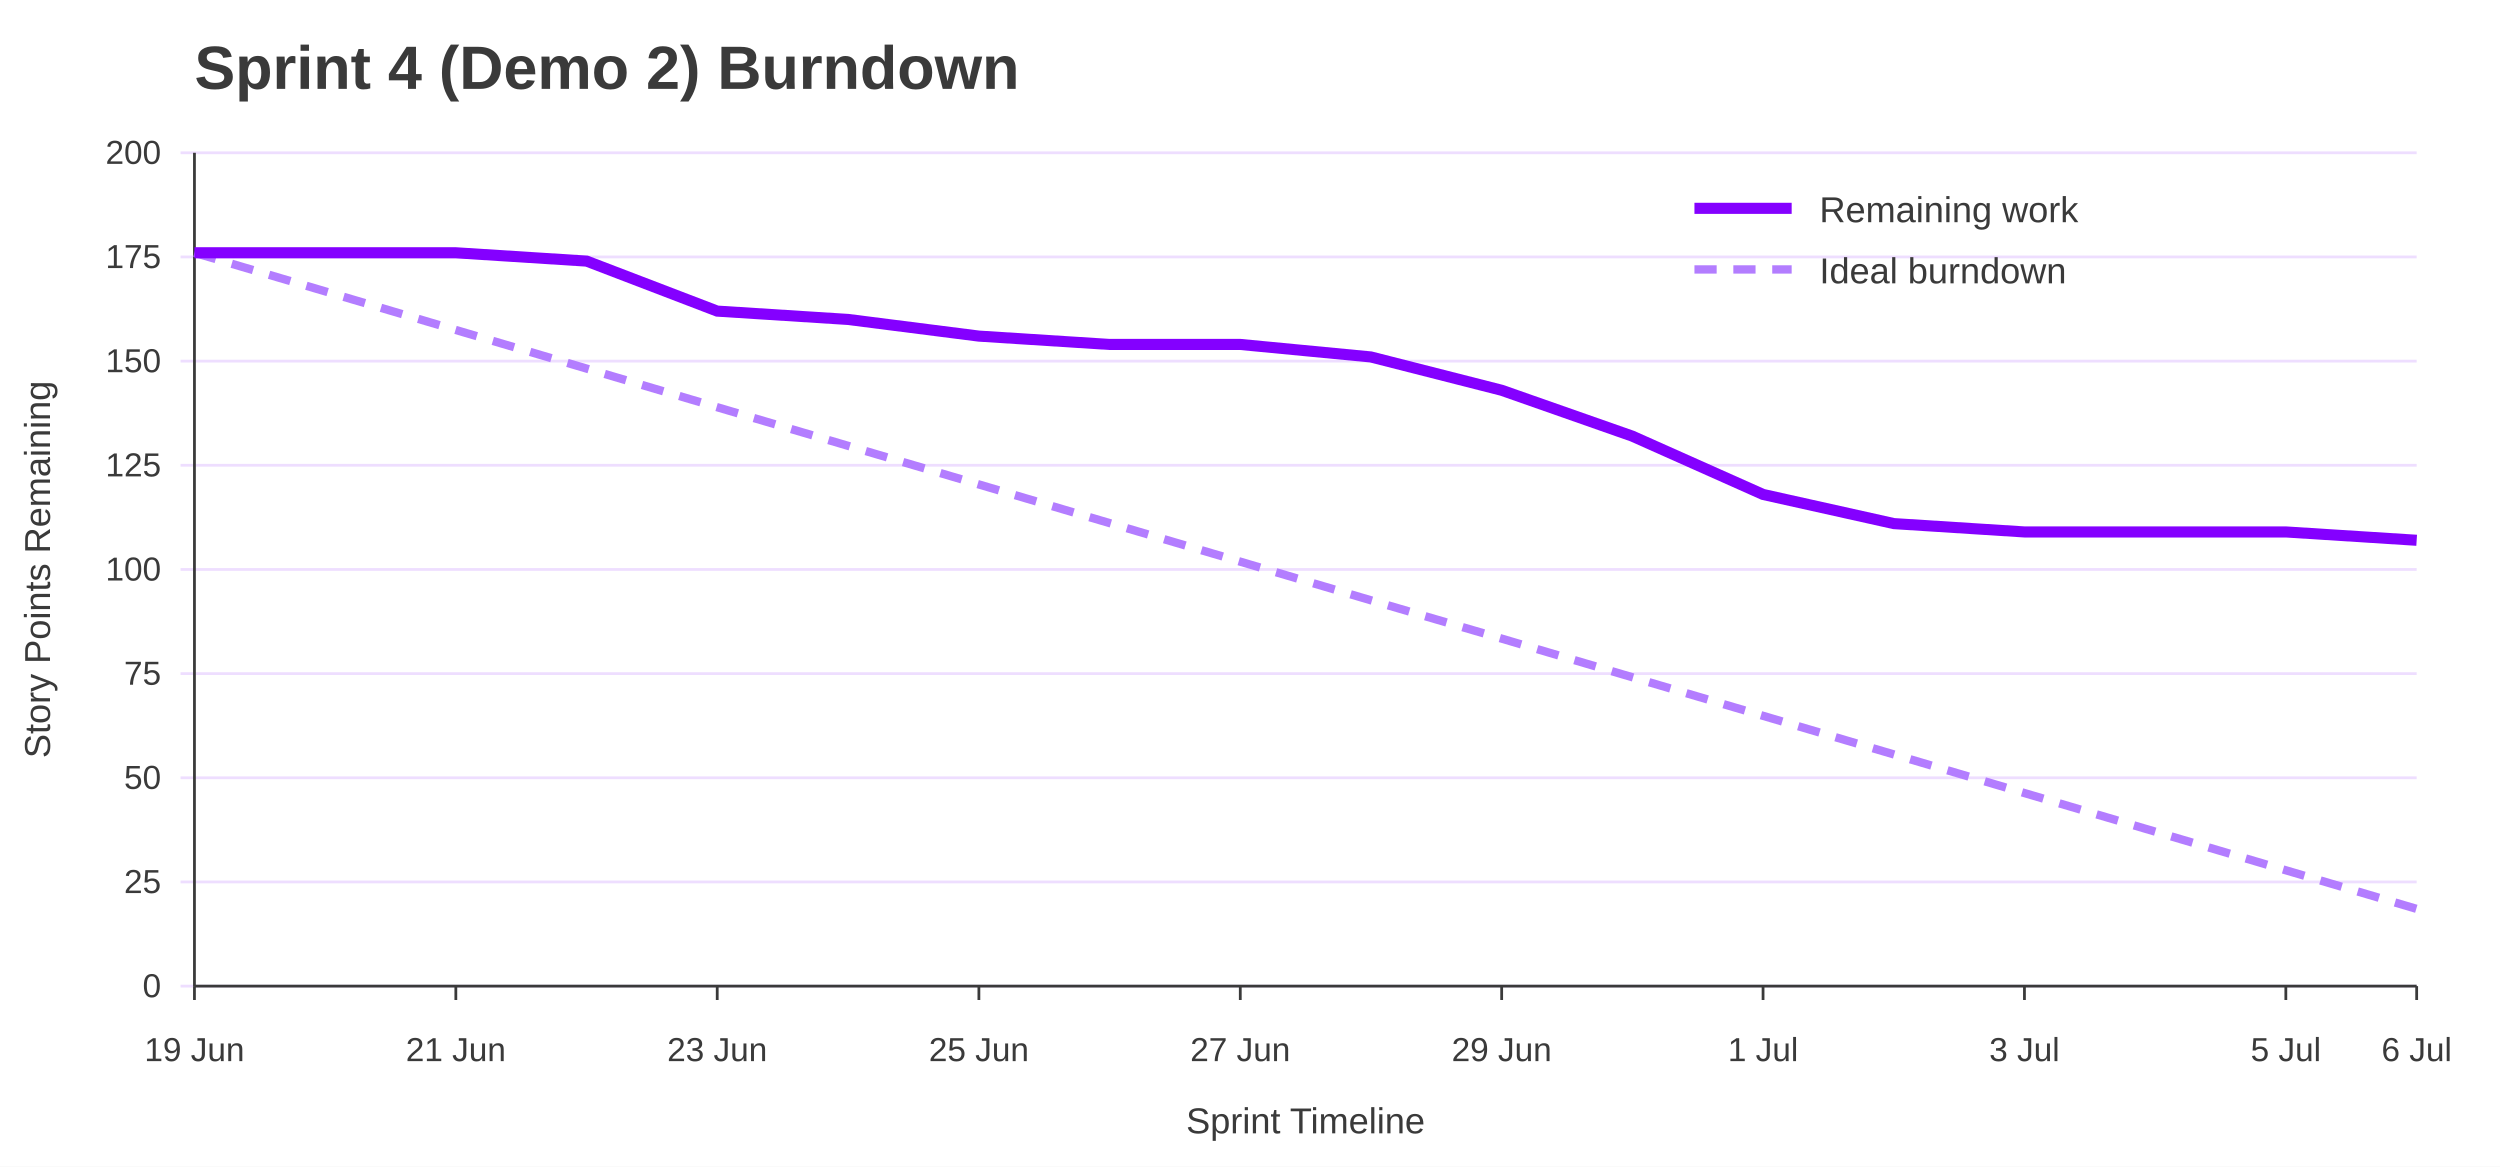
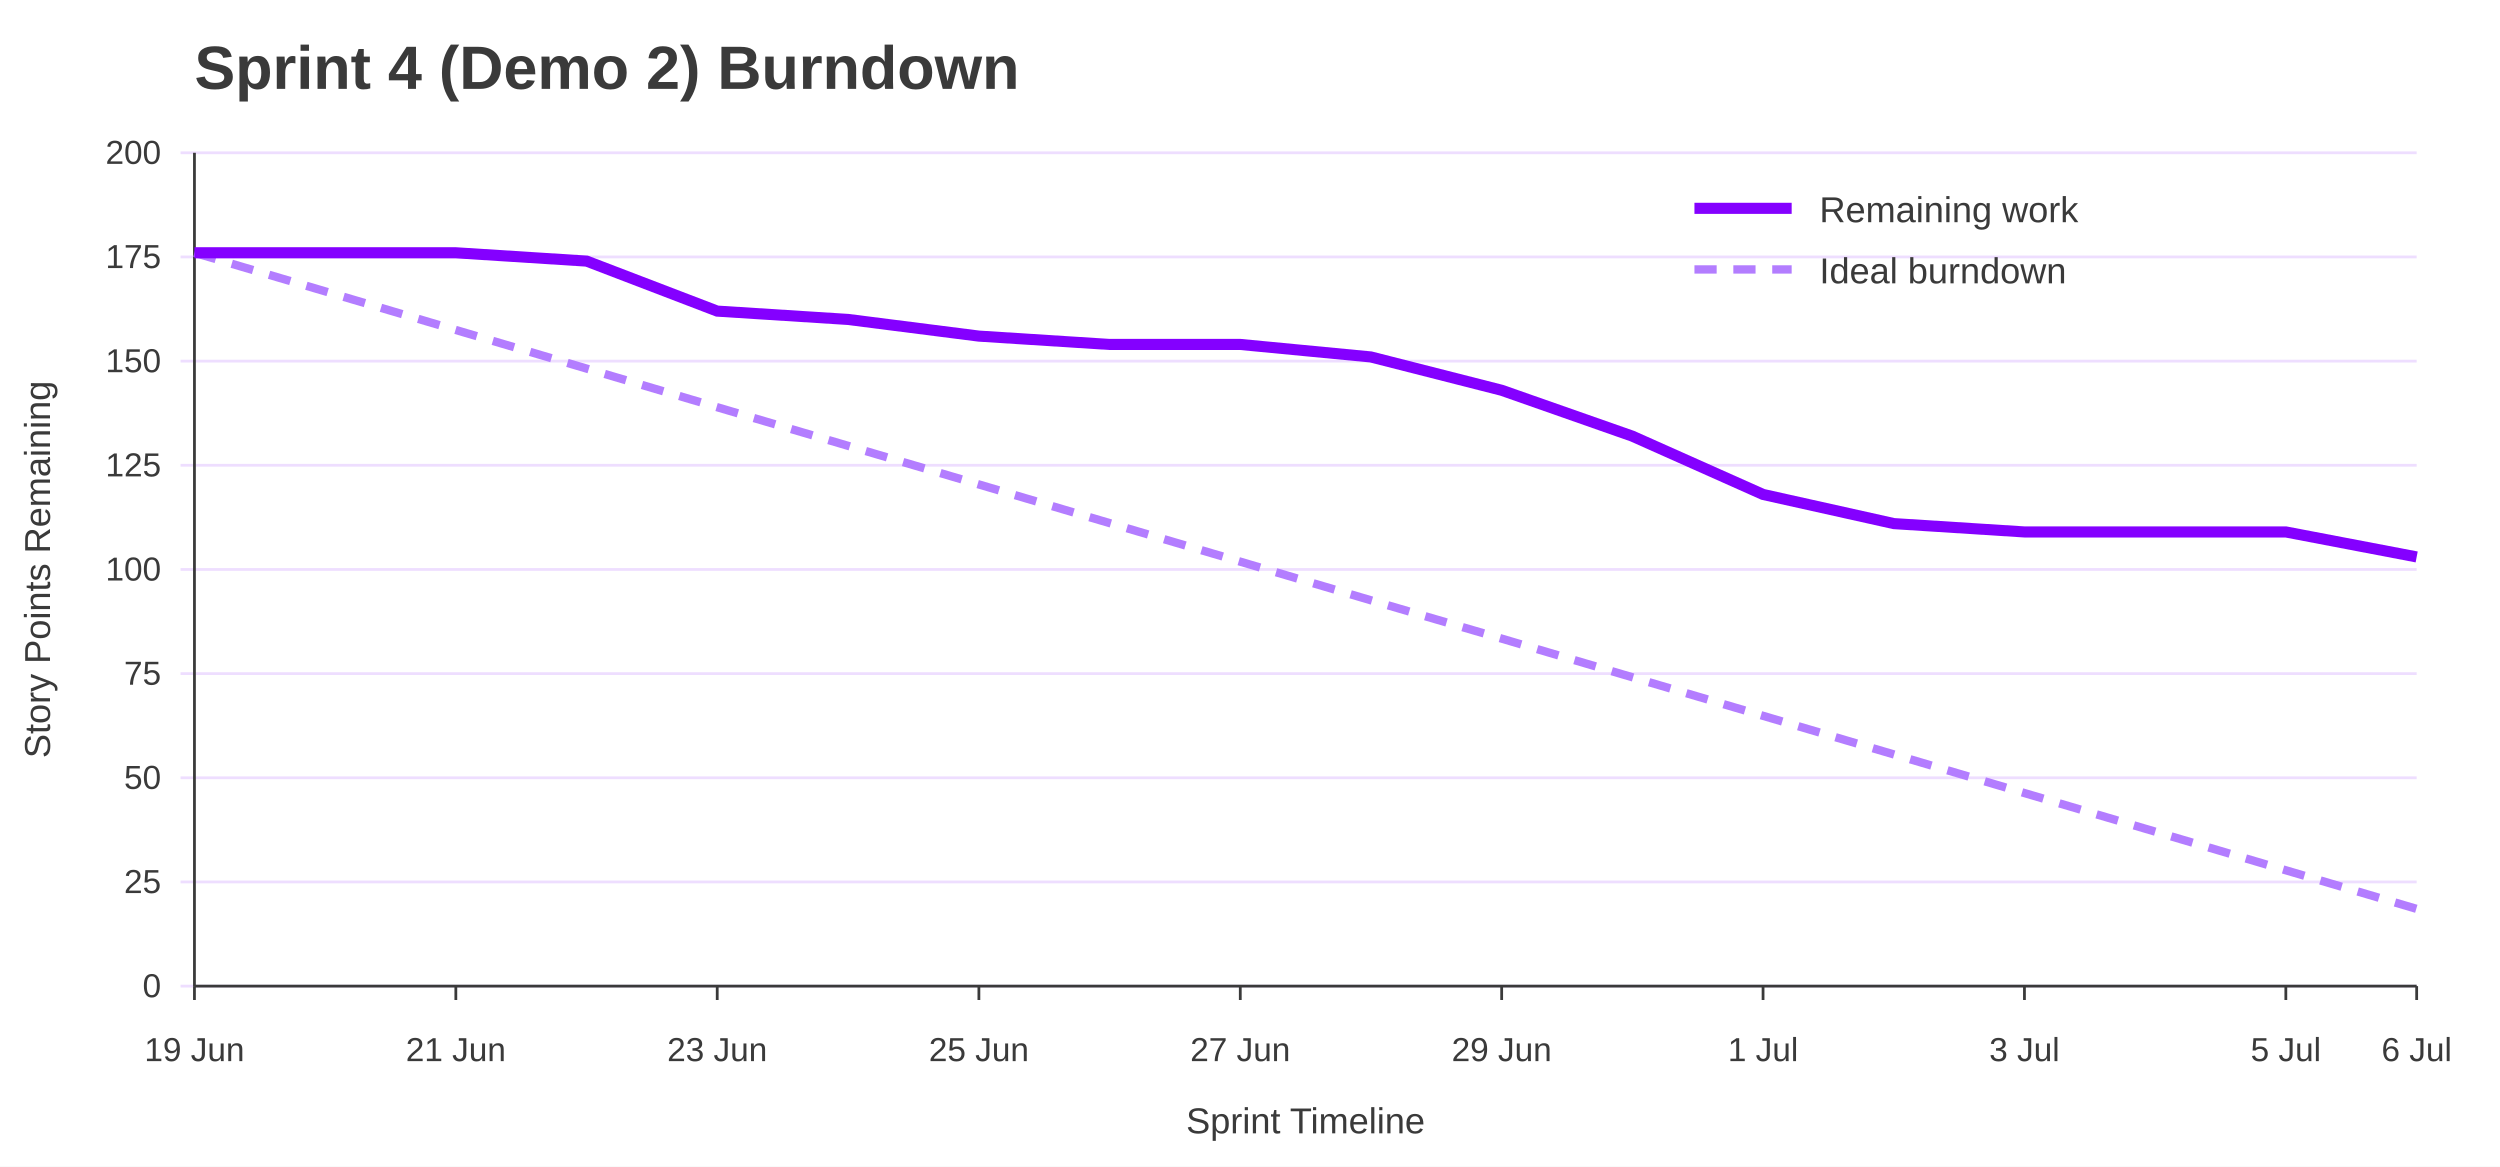
<svg xmlns="http://www.w3.org/2000/svg" width="900" height="420" viewBox="0 0 900 420" role="img" aria-labelledby="title desc">
  <rect width="100%" height="100%" fill="#ffffff" />
  <text x="70" y="32" font-family="Jost, Arial, Helvetica, sans-serif" font-size="22" font-weight="700" fill="#3A3A3A">Sprint 4 (Demo 2) Burndown</text>
  <line x1="65" y1="355.0" x2="870" y2="355.0" stroke="#EEDEFF" />
  <text x="58" y="359.0" font-family="Overpass, Arial, Helvetica, sans-serif" font-size="12" text-anchor="end" fill="#3A3A3A">0</text>
  <line x1="65" y1="317.5" x2="870" y2="317.5" stroke="#EEDEFF" />
  <text x="58" y="321.5" font-family="Overpass, Arial, Helvetica, sans-serif" font-size="12" text-anchor="end" fill="#3A3A3A">25</text>
  <line x1="65" y1="280.0" x2="870" y2="280.0" stroke="#EEDEFF" />
  <text x="58" y="284.0" font-family="Overpass, Arial, Helvetica, sans-serif" font-size="12" text-anchor="end" fill="#3A3A3A">50</text>
  <line x1="65" y1="242.5" x2="870" y2="242.5" stroke="#EEDEFF" />
  <text x="58" y="246.5" font-family="Overpass, Arial, Helvetica, sans-serif" font-size="12" text-anchor="end" fill="#3A3A3A">75</text>
  <line x1="65" y1="205.0" x2="870" y2="205.0" stroke="#EEDEFF" />
  <text x="58" y="209.0" font-family="Overpass, Arial, Helvetica, sans-serif" font-size="12" text-anchor="end" fill="#3A3A3A">100</text>
  <line x1="65" y1="167.5" x2="870" y2="167.5" stroke="#EEDEFF" />
  <text x="58" y="171.5" font-family="Overpass, Arial, Helvetica, sans-serif" font-size="12" text-anchor="end" fill="#3A3A3A">125</text>
  <line x1="65" y1="130.0" x2="870" y2="130.0" stroke="#EEDEFF" />
  <text x="58" y="134.0" font-family="Overpass, Arial, Helvetica, sans-serif" font-size="12" text-anchor="end" fill="#3A3A3A">150</text>
  <line x1="65" y1="92.5" x2="870" y2="92.5" stroke="#EEDEFF" />
  <text x="58" y="96.5" font-family="Overpass, Arial, Helvetica, sans-serif" font-size="12" text-anchor="end" fill="#3A3A3A">175</text>
  <line x1="65" y1="55.0" x2="870" y2="55.0" stroke="#EEDEFF" />
  <text x="58" y="59.0" font-family="Overpass, Arial, Helvetica, sans-serif" font-size="12" text-anchor="end" fill="#3A3A3A">200</text>
  <line x1="70.0" y1="355" x2="70.0" y2="360" stroke="#3A3A3A" />
  <text x="70.0" y="382" font-family="Overpass, Arial, Helvetica, sans-serif" font-size="12" text-anchor="middle" fill="#3A3A3A">19 Jun</text>
  <line x1="164.1" y1="355" x2="164.1" y2="360" stroke="#3A3A3A" />
  <text x="164.1" y="382" font-family="Overpass, Arial, Helvetica, sans-serif" font-size="12" text-anchor="middle" fill="#3A3A3A">21 Jun</text>
  <line x1="258.2" y1="355" x2="258.2" y2="360" stroke="#3A3A3A" />
  <text x="258.2" y="382" font-family="Overpass, Arial, Helvetica, sans-serif" font-size="12" text-anchor="middle" fill="#3A3A3A">23 Jun</text>
  <line x1="352.4" y1="355" x2="352.4" y2="360" stroke="#3A3A3A" />
  <text x="352.4" y="382" font-family="Overpass, Arial, Helvetica, sans-serif" font-size="12" text-anchor="middle" fill="#3A3A3A">25 Jun</text>
  <line x1="446.5" y1="355" x2="446.5" y2="360" stroke="#3A3A3A" />
  <text x="446.5" y="382" font-family="Overpass, Arial, Helvetica, sans-serif" font-size="12" text-anchor="middle" fill="#3A3A3A">27 Jun</text>
  <line x1="540.6" y1="355" x2="540.6" y2="360" stroke="#3A3A3A" />
  <text x="540.6" y="382" font-family="Overpass, Arial, Helvetica, sans-serif" font-size="12" text-anchor="middle" fill="#3A3A3A">29 Jun</text>
  <line x1="634.7" y1="355" x2="634.7" y2="360" stroke="#3A3A3A" />
  <text x="634.7" y="382" font-family="Overpass, Arial, Helvetica, sans-serif" font-size="12" text-anchor="middle" fill="#3A3A3A">1 Jul</text>
  <line x1="728.8" y1="355" x2="728.8" y2="360" stroke="#3A3A3A" />
  <text x="728.8" y="382" font-family="Overpass, Arial, Helvetica, sans-serif" font-size="12" text-anchor="middle" fill="#3A3A3A">3 Jul</text>
  <line x1="822.9" y1="355" x2="822.9" y2="360" stroke="#3A3A3A" />
  <text x="822.9" y="382" font-family="Overpass, Arial, Helvetica, sans-serif" font-size="12" text-anchor="middle" fill="#3A3A3A">5 Jul</text>
  <line x1="870.0" y1="355" x2="870.0" y2="360" stroke="#3A3A3A" />
  <text x="870.0" y="382" font-family="Overpass, Arial, Helvetica, sans-serif" font-size="12" text-anchor="middle" fill="#3A3A3A">6 Jul</text>
  <line x1="70" y1="55" x2="70" y2="355" stroke="#3A3A3A" />
  <line x1="70" y1="355" x2="870" y2="355" stroke="#3A3A3A" />
  <text x="18" y="205.0" font-family="Overpass, Arial, Helvetica, sans-serif" font-size="13" text-anchor="middle" transform="rotate(-90 18 205.0)" fill="#3A3A3A">Story Points Remaining</text>
  <text x="470.0" y="408" font-family="Overpass, Arial, Helvetica, sans-serif" font-size="13" text-anchor="middle" fill="#3A3A3A">Sprint Timeline</text>
  <polyline points="70.0,91.0 117.1,104.9 164.1,118.8 211.2,132.7 258.2,146.6 305.3,160.5 352.4,174.4 399.4,188.3 446.5,202.2 493.5,216.1 540.6,229.9 587.6,243.8 634.7,257.7 681.8,271.6 728.8,285.5 775.9,299.4 822.9,313.3 870.0,327.2" fill="none" stroke="#B37DFF" stroke-width="3" stroke-dasharray="8 6" />
-   <polyline points="70.0,91.0 117.1,91.0 164.1,91.0 211.2,94.0 258.2,112.0 305.3,115.0 352.4,121.0 399.4,124.0 446.5,124.0 493.5,128.5 540.6,140.5 587.6,157.0 634.7,178.0 681.8,188.5 728.8,191.5 775.9,191.5 822.9,191.5 870.0,194.5" fill="none" stroke="#8400FF" stroke-width="4" />
+   <polyline points="70.0,91.0 117.1,91.0 164.1,91.0 211.2,94.0 258.2,112.0 305.3,115.0 352.4,121.0 399.4,124.0 446.5,124.0 493.5,128.5 540.6,140.5 587.6,157.0 634.7,178.0 681.8,188.5 728.8,191.5 775.9,191.5 822.9,191.5 870.0,200.5" fill="none" stroke="#8400FF" stroke-width="4" />
  <line x1="610" y1="75" x2="645" y2="75" stroke="#8400FF" stroke-width="4" />
  <text x="655" y="80" font-family="Overpass, Arial, Helvetica, sans-serif" font-size="13" fill="#3A3A3A">Remaining work</text>
  <line x1="610" y1="97" x2="645" y2="97" stroke="#B37DFF" stroke-width="3" stroke-dasharray="8 6" />
  <text x="655" y="102" font-family="Overpass, Arial, Helvetica, sans-serif" font-size="13" fill="#3A3A3A">Ideal burndown</text>
</svg>
